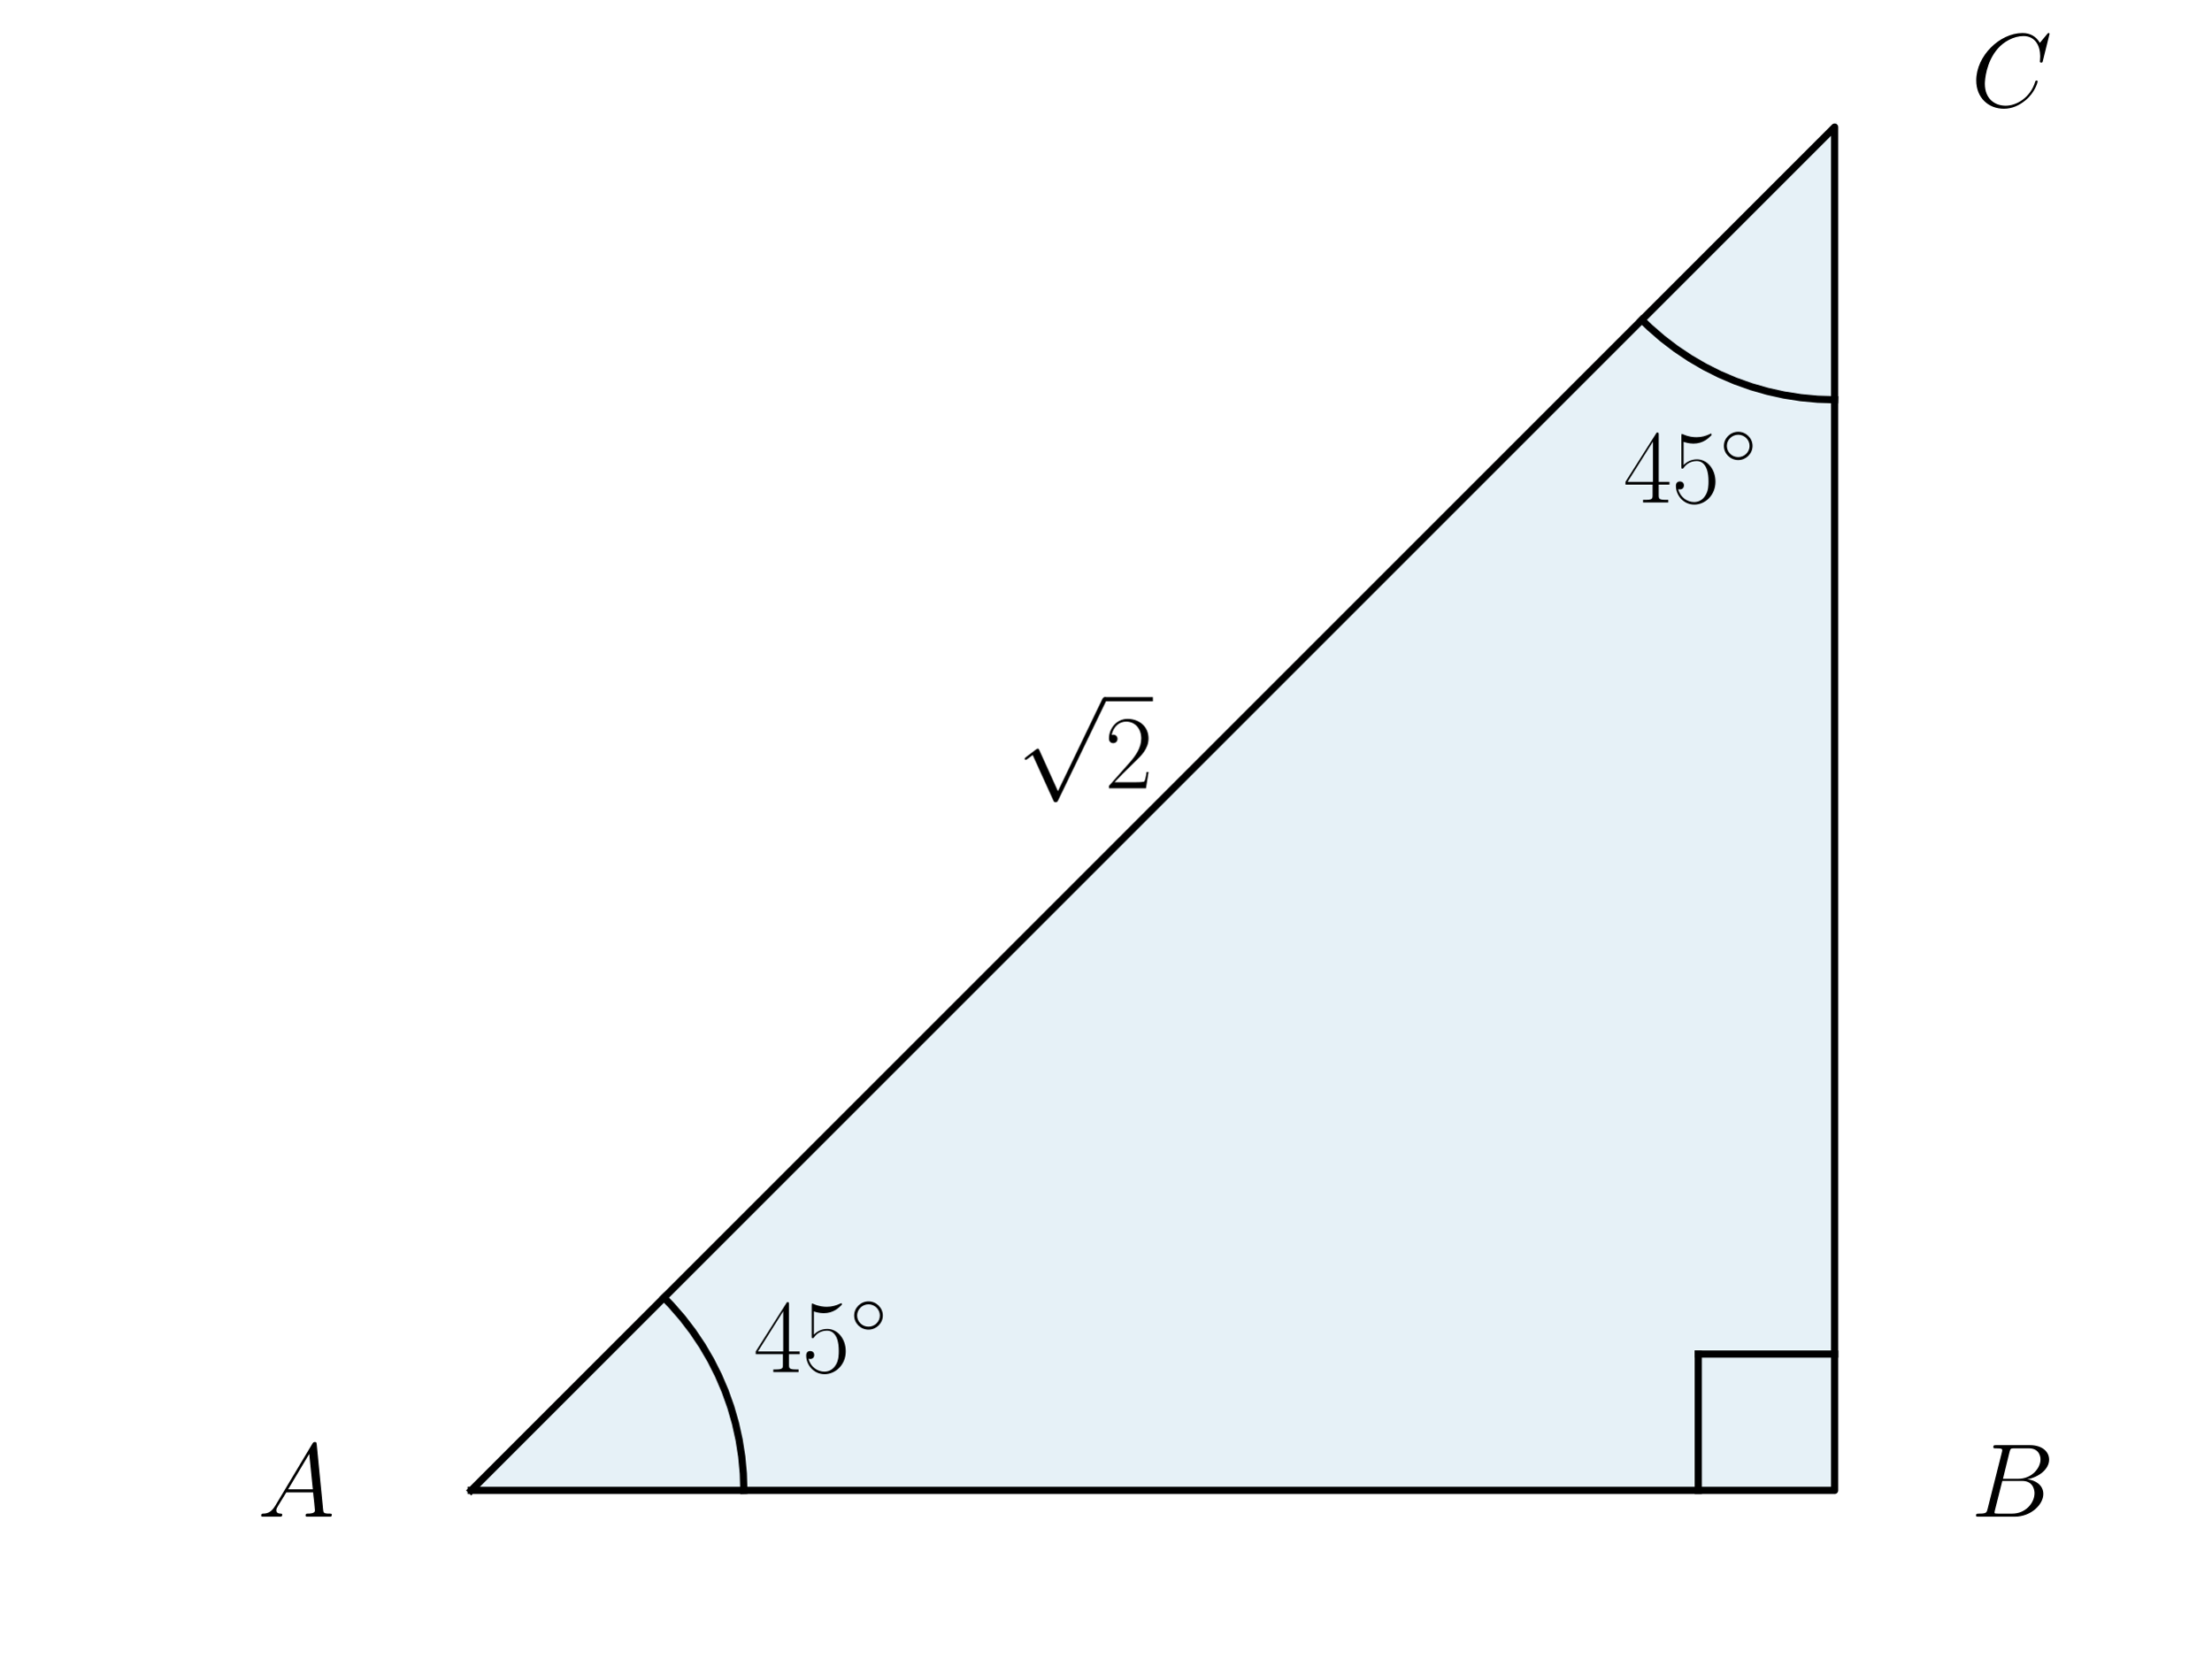
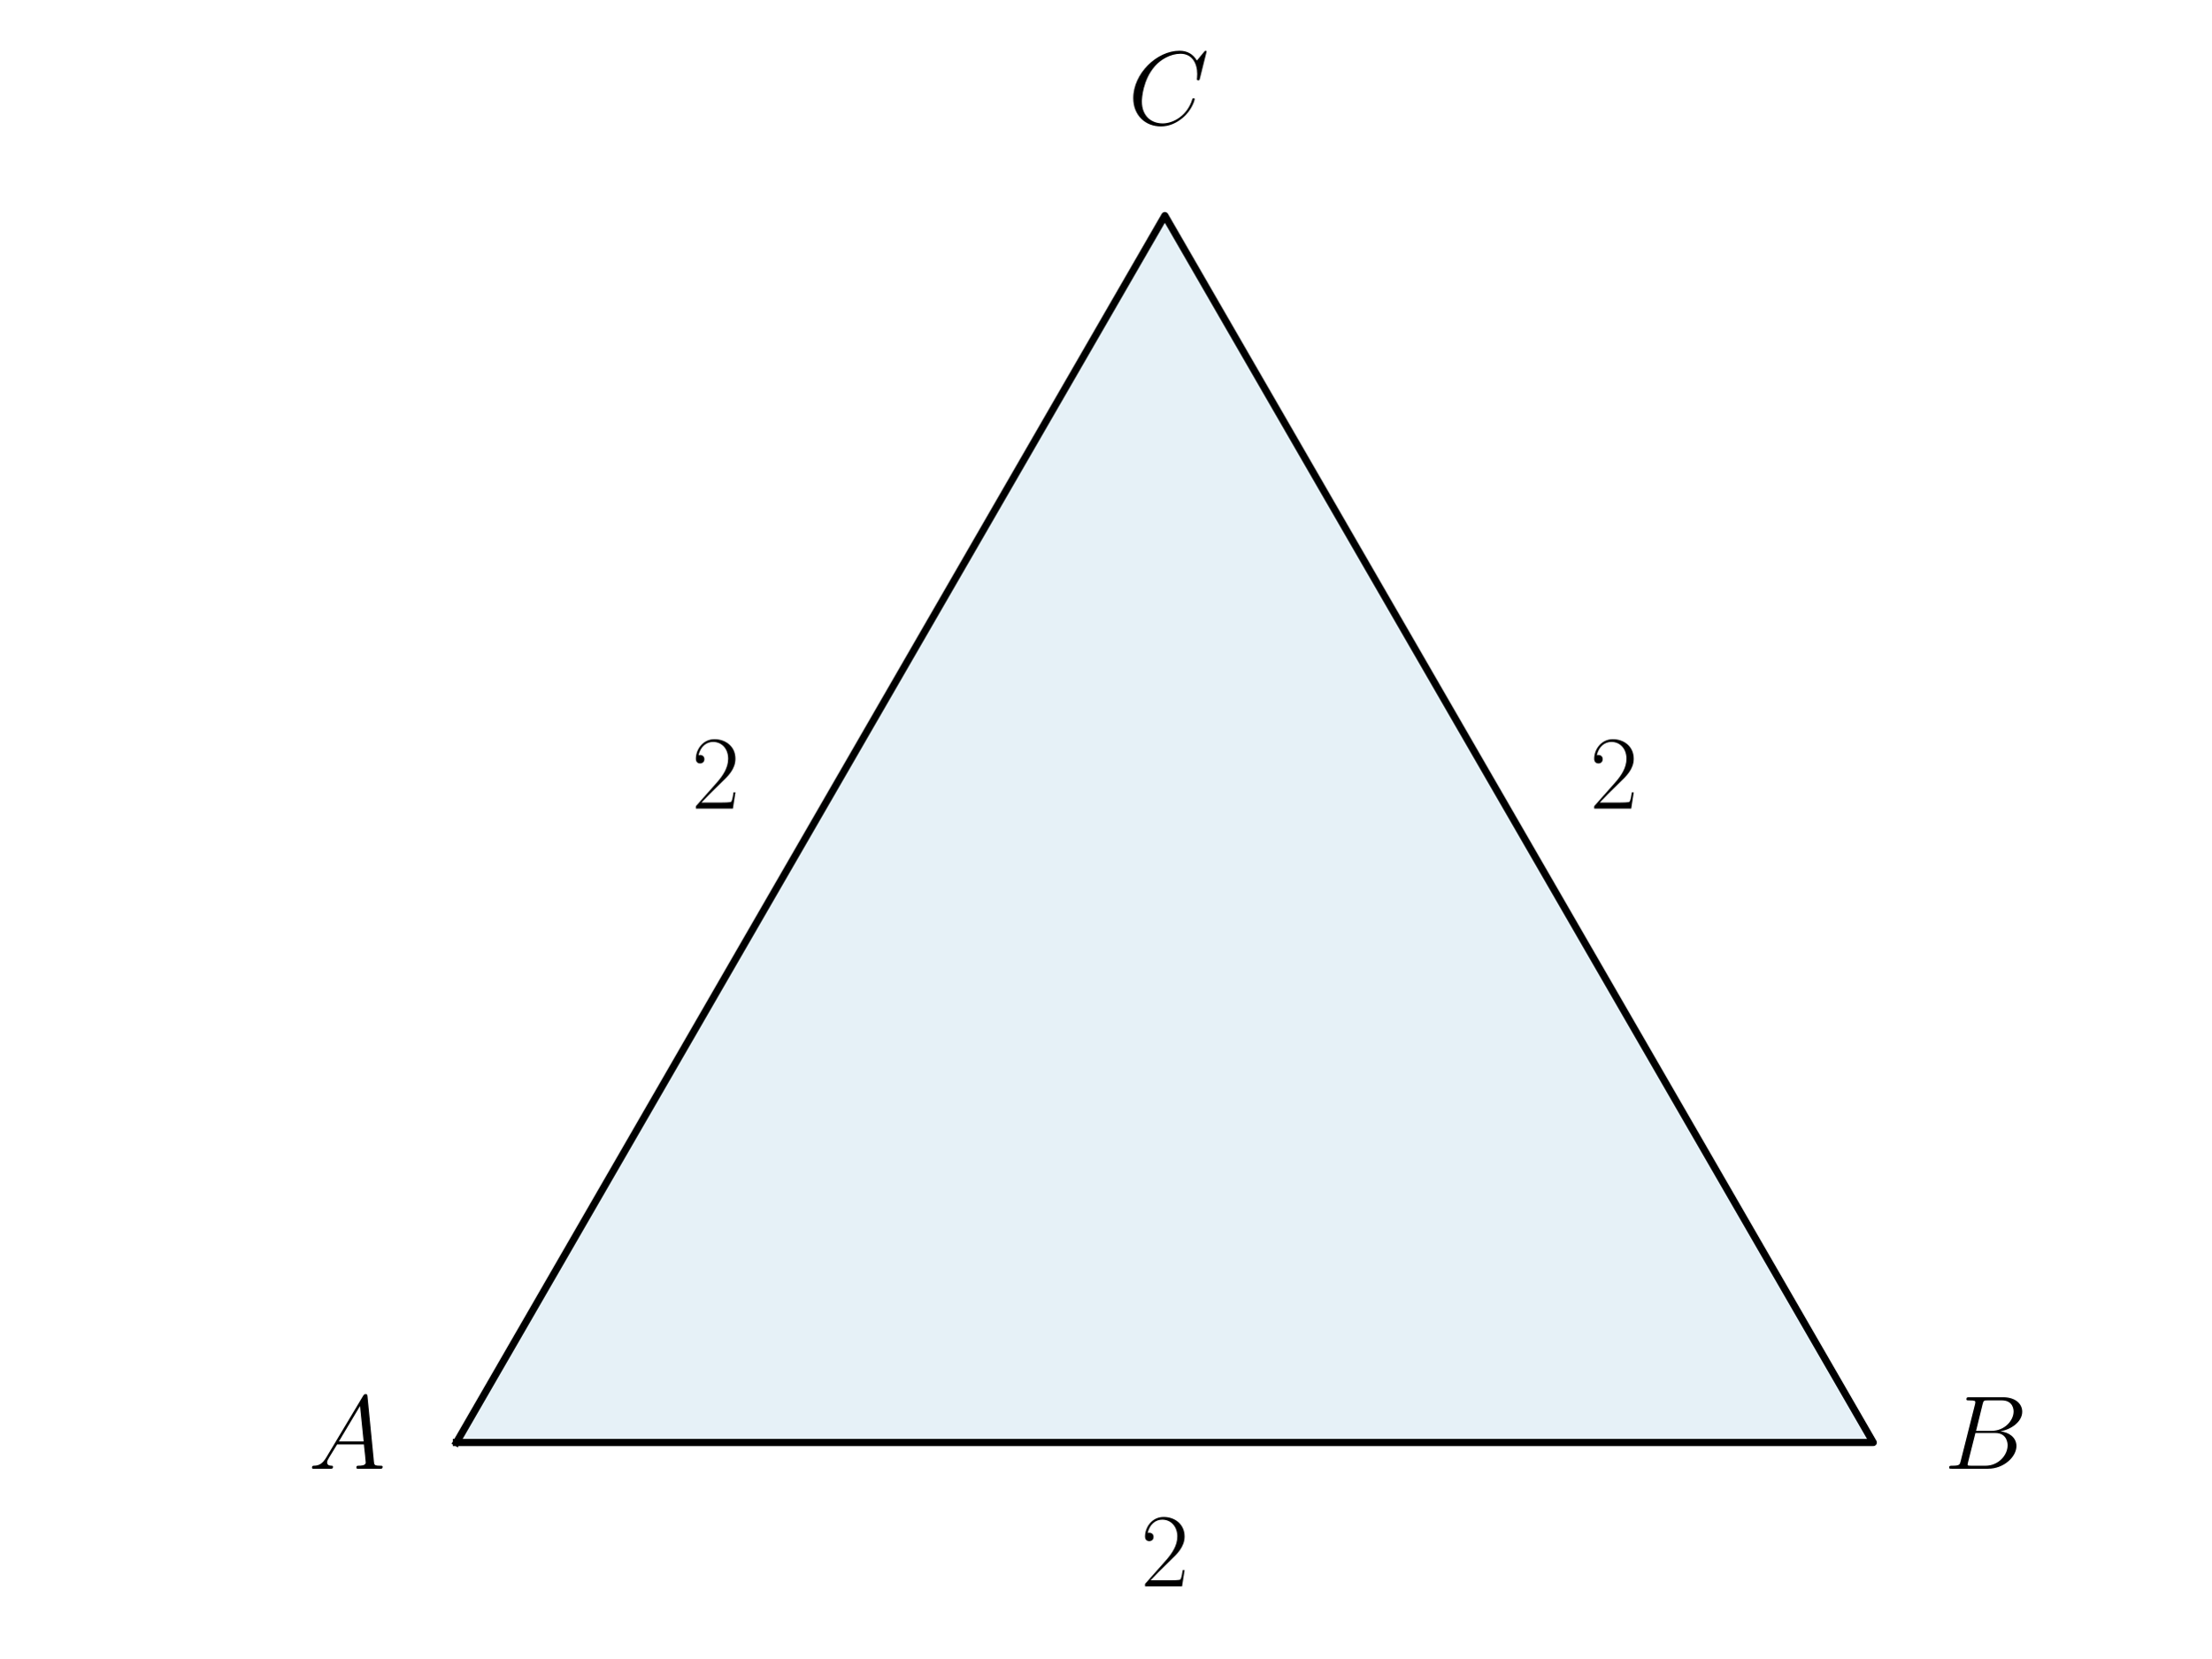
<svg xmlns="http://www.w3.org/2000/svg" xmlns:xlink="http://www.w3.org/1999/xlink" width="460.8pt" height="345.6pt" viewBox="0 0 460.8 345.6" version="1.1">
  <defs>
    <style type="text/css">*{stroke-linejoin: round; stroke-linecap: butt}</style>
  </defs>
  <g id="figure_1">
    <g id="patch_1">
      <path d="M 0 345.6  L 460.8 345.6  L 460.8 0  L 0 0  L 0 345.6  z " style="fill: none" />
    </g>
    <g id="axes_1">
      <g id="patch_2">
-         <path d="M 98.187 310.645  L 382.344 310.645  L 382.344 26.488  z " clip-path="url(#pbdc73a6a28)" style="fill: #0072b2; opacity: 0.1; stroke: #0072b2; stroke-linejoin: miter" />
+         <path d="M 95.117 300.659  L 390.395 300.659  L 242.756 44.941  z " clip-path="url(#pf317c8ae1c)" style="fill: #0072b2; opacity: 0.1; stroke: #0072b2; stroke-linejoin: miter" />
      </g>
      <g id="line2d_1">
-         <path d="M 98.187 310.645  L 382.344 310.645  L 382.344 26.488  L 98.187 310.645  " clip-path="url(#pbdc73a6a28)" style="fill: none; stroke: #000000; stroke-width: 1.5; stroke-linecap: square" />
-       </g>
-       <g id="line2d_2">
-         <path d="M 155.018 310.645  L 154.908 307.113  L 154.579 303.594  L 154.032 300.104  L 153.269 296.653  L 152.293 293.257  L 151.108 289.928  L 149.718 286.679  L 148.129 283.523  L 146.347 280.472  L 144.379 277.537  L 142.232 274.73  L 139.915 272.063  L 138.372 270.459  L 138.372 270.459  " clip-path="url(#pbdc73a6a28)" style="fill: none; stroke: #000000; stroke-width: 1.5; stroke-linecap: square" />
-       </g>
-       <g id="line2d_3">
-         <path d="M 382.344 83.319  L 378.812 83.209  L 375.293 82.88  L 371.802 82.333  L 368.352 81.57  L 364.956 80.594  L 361.627 79.409  L 358.378 78.019  L 355.222 76.43  L 352.171 74.648  L 349.236 72.68  L 346.429 70.533  L 343.762 68.216  L 342.158 66.673  L 342.158 66.673  " clip-path="url(#pbdc73a6a28)" style="fill: none; stroke: #000000; stroke-width: 1.5; stroke-linecap: square" />
-       </g>
-       <g id="line2d_4">
-         <path d="M 382.344 282.229  L 353.928 282.229  " clip-path="url(#pbdc73a6a28)" style="fill: none; stroke: #000000; stroke-width: 1.5; stroke-linecap: square" />
-       </g>
-       <g id="line2d_5">
-         <path d="M 353.928 310.645  L 353.928 282.229  " clip-path="url(#pbdc73a6a28)" style="fill: none; stroke: #000000; stroke-width: 1.5; stroke-linecap: square" />
+         <path d="M 95.117 300.659  L 390.395 300.659  L 242.756 44.941  L 95.117 300.659  " clip-path="url(#pf317c8ae1c)" style="fill: none; stroke: #000000; stroke-width: 1.5; stroke-linecap: square" />
      </g>
      <g id="text_1">
-         <g transform="translate(53.68269 316.1234) scale(0.22 -0.22)">
+         <g transform="translate(64.26489 306.1377) scale(0.22 -0.22)">
          <defs>
            <path id="CMMI12-41" d="M 1088 691  C 864 314 646 186 339 186  C 269 180 218 180 218 58  C 218 24 250 0 294 0  C 410 0 698 0 813 0  C 998 0 1203 0 1382 0  C 1421 0 1498 0 1498 122  C 1498 180 1446 186 1408 186  C 1261 186 1139 236 1139 388  C 1139 476 1178 546 1261 685  L 1747 1479  L 3379 1479  C 3386 1423 3386 1373 3392 1316  C 3411 1152 3488 495 3488 376  C 3488 186 3162 186 3059 186  C 2989 186 2918 186 2918 70  C 2918 0 2976 0 3014 0  C 3123 0 3251 0 3360 0  L 3725 0  C 4115 0 4397 0 4403 0  C 4448 0 4518 0 4518 122  C 4518 186 4461 186 4365 186  C 4013 186 4006 244 3987 434  L 3597 4404  C 3584 4531 3558 4544 3488 4544  C 3424 4544 3386 4531 3328 4435  L 1088 691  z M 1856 1664  L 3142 3819  L 3360 1664  L 1856 1664  z " transform="scale(0.015625)" />
          </defs>
          <use xlink:href="#CMMI12-41" transform="scale(0.996264)" />
        </g>
      </g>
      <g id="text_2">
-         <g transform="translate(410.7593 316.1234) scale(0.22 -0.22)">
+         <g transform="translate(405.1584 306.1377) scale(0.22 -0.22)">
          <defs>
            <path id="CMMI12-42" d="M 2342 3921  C 2400 4160 2426 4160 2675 4160  L 3507 4160  C 4230 4160 4230 3544 4230 3485  C 4230 2966 3712 2304 2867 2304  L 1946 2304  L 2342 3921  z M 3424 2275  C 4122 2402 4755 2886 4755 3473  C 4755 3970 4314 4352 3590 4352  L 1536 4352  C 1414 4352 1357 4352 1357 4226  C 1357 4160 1414 4160 1510 4160  C 1901 4160 1901 4112 1901 4044  C 1901 4032 1901 3993 1875 3897  L 1011 472  C 954 249 941 185 493 185  C 371 185 307 185 307 70  C 307 0 346 0 474 0  L 2669 0  C 3648 0 4403 739 4403 1383  C 4403 1906 3942 2224 3424 2275  z M 2515 185  L 1651 185  C 1562 185 1549 185 1510 192  C 1440 198 1434 211 1434 261  C 1434 305 1446 343 1459 399  L 1907 2176  L 3110 2176  C 3866 2176 3866 1483 3866 1433  C 3866 828 3309 185 2515 185  z " transform="scale(0.015625)" />
          </defs>
          <use xlink:href="#CMMI12-42" transform="scale(0.996264)" />
        </g>
      </g>
      <g id="text_3">
-         <g transform="translate(410.7593 22.22439) scale(0.22 -0.22)">
+         <g transform="translate(235.0786 25.91397) scale(0.22 -0.22)">
          <defs>
            <path id="CMMI12-43" d="M 4781 4423  C 4781 4480 4736 4480 4723 4480  C 4710 4480 4685 4480 4634 4416  L 4192 3882  C 3968 4264 3616 4480 3136 4480  C 1754 4480 320 3088 320 1595  C 320 533 1069 -128 2003 -128  C 2515 -128 2963 88 3334 400  C 3891 863 4058 1481 4058 1531  C 4058 1588 4006 1588 3987 1588  C 3930 1588 3923 1550 3910 1524  C 3616 534 2752 57 2112 57  C 1434 57 845 489 845 1391  C 845 1595 909 2700 1632 3532  C 1984 3939 2586 4295 3194 4295  C 3898 4295 4211 3717 4211 3068  C 4211 2903 4192 2764 4192 2738  C 4192 2681 4256 2681 4275 2681  C 4346 2681 4352 2687 4378 2801  L 4781 4423  z " transform="scale(0.015625)" />
          </defs>
          <use xlink:href="#CMMI12-43" transform="scale(0.996264)" />
        </g>
      </g>
      <g id="text_4">
-         <g transform="translate(157.062 285.984) scale(0.22 -0.22)">
+         <g transform="translate(237.7298 330.6435) scale(0.22 -0.22)">
          <defs>
-             <path id="CMR17-34" d="M 2150 4122  C 2150 4256 2144 4256 2029 4256  L 128 1254  L 128 1088  L 1779 1088  L 1779 457  C 1779 224 1766 160 1318 160  L 1197 160  L 1197 0  C 1402 0 1747 0 1965 0  C 2182 0 2528 0 2733 0  L 2733 160  L 2611 160  C 2163 160 2150 224 2150 457  L 2150 1088  L 2803 1088  L 2803 1254  L 2150 1254  L 2150 4122  z M 1798 3703  L 1798 1254  L 256 1254  L 1798 3703  z " transform="scale(0.015625)" />
-             <path id="CMR17-35" d="M 730 3692  C 794 3666 1056 3584 1325 3584  C 1920 3584 2246 3911 2432 4100  C 2432 4157 2432 4192 2394 4192  C 2387 4192 2374 4192 2323 4163  C 2099 4058 1837 3973 1517 3973  C 1325 3973 1037 3999 723 4139  C 653 4171 640 4171 634 4171  C 602 4171 595 4164 595 4037  L 595 2203  C 595 2089 595 2057 659 2057  C 691 2057 704 2070 736 2114  C 941 2401 1222 2522 1542 2522  C 1766 2522 2246 2382 2246 1289  C 2246 1085 2246 715 2054 421  C 1894 159 1645 25 1370 25  C 947 25 518 320 403 814  C 429 807 480 795 506 795  C 589 795 749 840 749 1038  C 749 1210 627 1280 506 1280  C 358 1280 262 1190 262 1011  C 262 454 704 -128 1382 -128  C 2042 -128 2669 440 2669 1264  C 2669 2030 2170 2624 1549 2624  C 1222 2624 947 2503 730 2274  L 730 3692  z " transform="scale(0.015625)" />
-             <path id="CMSY10-e" d="M 2842 1600  C 2842 2277 2272 2828 1600 2828  C 909 2828 352 2264 352 1600  C 352 930 909 372 1600 372  C 2272 372 2842 923 2842 1600  z M 1600 628  C 1043 628 608 1070 608 1600  C 608 2130 1050 2572 1600 2572  C 2131 2572 2586 2142 2586 1600  C 2586 1058 2131 628 1600 628  z " transform="scale(0.015625)" />
+             <path id="CMR17-32" d="M 2669 989  L 2554 989  C 2490 536 2438 459 2413 420  C 2381 369 1920 369 1830 369  L 602 369  C 832 619 1280 1072 1824 1597  C 2214 1967 2669 2402 2669 3035  C 2669 3790 2067 4224 1395 4224  C 691 4224 262 3604 262 3030  C 262 2780 448 2748 525 2748  C 589 2748 781 2787 781 3010  C 781 3207 614 3264 525 3264  C 486 3264 448 3258 422 3245  C 544 3790 915 4058 1306 4058  C 1862 4058 2227 3617 2227 3035  C 2227 2479 1901 2000 1536 1584  L 262 146  L 262 0  L 2515 0  L 2669 989  z " transform="scale(0.015625)" />
          </defs>
-           <use xlink:href="#CMR17-34" transform="scale(0.996264)" />
-           <use xlink:href="#CMR17-35" transform="translate(45.69048 0) scale(0.996264)" />
-           <use xlink:href="#CMSY10-e" transform="translate(91.38095 36.15364) scale(0.697382)" />
+           <use xlink:href="#CMR17-32" transform="scale(0.996264)" />
        </g>
      </g>
      <g id="text_5">
-         <g transform="translate(338.3166 104.7293) scale(0.22 -0.22)">
-           <use xlink:href="#CMR17-34" transform="scale(0.996264)" />
-           <use xlink:href="#CMR17-35" transform="translate(45.69048 0) scale(0.996264)" />
-           <use xlink:href="#CMSY10-e" transform="translate(91.38095 36.15364) scale(0.697382)" />
+         <g transform="translate(144.1205 168.5368) scale(0.22 -0.22)">
+           <use xlink:href="#CMR17-32" transform="scale(0.996264)" />
        </g>
      </g>
      <g id="text_6">
-         <g transform="translate(240.265 354.281) scale(0.22 -0.22)" />
-       </g>
-       <g id="text_7">
-         <g transform="translate(211.9482 164.3029) scale(0.22 -0.22)">
-           <defs>
-             <path id="CMSY10-70" d="M 2490 -5472  L 1363 -2982  C 1318 -2880 1286 -2880 1267 -2880  C 1261 -2880 1229 -2880 1158 -2931  L 550 -3392  C 467 -3456 467 -3475 467 -3494  C 467 -3526 486 -3565 531 -3565  C 570 -3565 678 -3475 749 -3424  C 787 -3393 883 -3323 954 -3271  L 2214 -6042  C 2259 -6144 2291 -6144 2349 -6144  C 2445 -6144 2464 -6106 2509 -6016  L 5414 0  C 5459 90 5459 115 5459 128  C 5459 192 5408 256 5331 256  C 5280 256 5235 224 5184 122  L 2490 -5472  z " transform="scale(0.015625)" />
-             <path id="CMR17-32" d="M 2669 989  L 2554 989  C 2490 536 2438 459 2413 420  C 2381 369 1920 369 1830 369  L 602 369  C 832 619 1280 1072 1824 1597  C 2214 1967 2669 2402 2669 3035  C 2669 3790 2067 4224 1395 4224  C 691 4224 262 3604 262 3030  C 262 2780 448 2748 525 2748  C 589 2748 781 2787 781 3010  C 781 3207 614 3264 525 3264  C 486 3264 448 3258 422 3245  C 544 3790 915 4058 1306 4058  C 1862 4058 2227 3617 2227 3035  C 2227 2479 1901 2000 1536 1584  L 262 146  L 262 0  L 2515 0  L 2669 989  z " transform="scale(0.015625)" />
-           </defs>
-           <use xlink:href="#CMSY10-70" transform="translate(0 82.42146) scale(0.996264)" />
-           <use xlink:href="#CMR17-32" transform="translate(83.02225 0) scale(0.996264)" />
-           <path d="M 83.022 82.421  L 128.713 82.421  L 128.713 86.406  L 83.022 86.406  L 83.022 82.421  z " />
+         <g transform="translate(331.339 168.5368) scale(0.22 -0.22)">
+           <use xlink:href="#CMR17-32" transform="scale(0.996264)" />
        </g>
-       </g>
-       <g id="text_8">
-         <g transform="translate(410.7593 174.0449) scale(0.22 -0.22)" />
      </g>
    </g>
  </g>
  <defs>
-     <clipPath id="pbdc73a6a28">
-       <rect x="30.53" y="18.188" width="419.47" height="300.756" />
+     <clipPath id="pf317c8ae1c">
+       <rect x="35.511" y="32.155" width="414.489" height="281.29" />
    </clipPath>
  </defs>
</svg>
